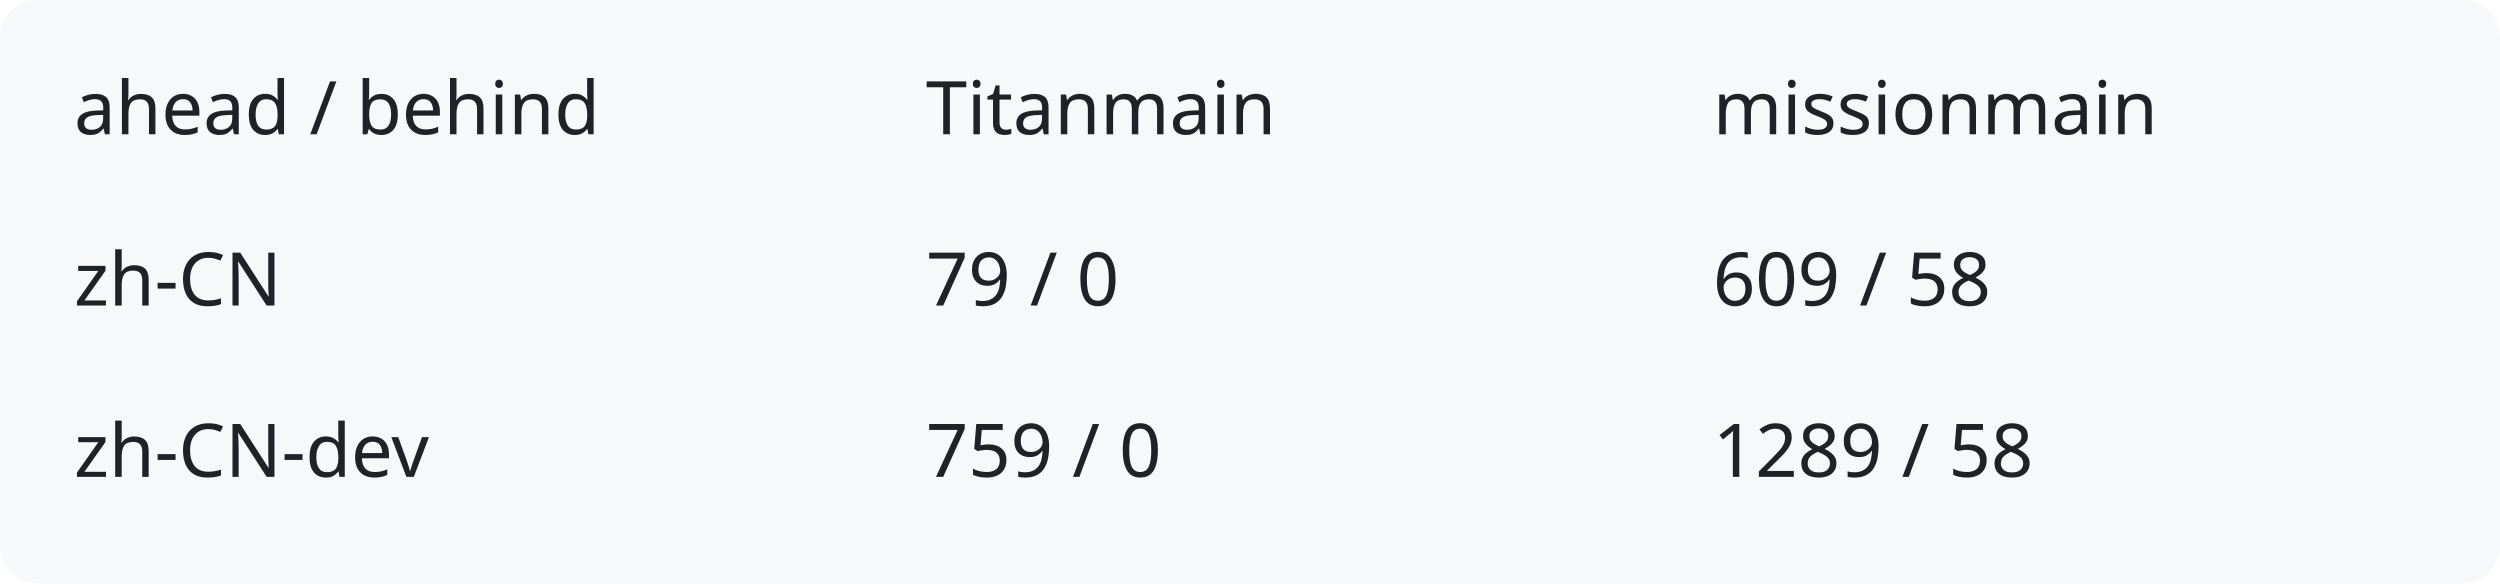
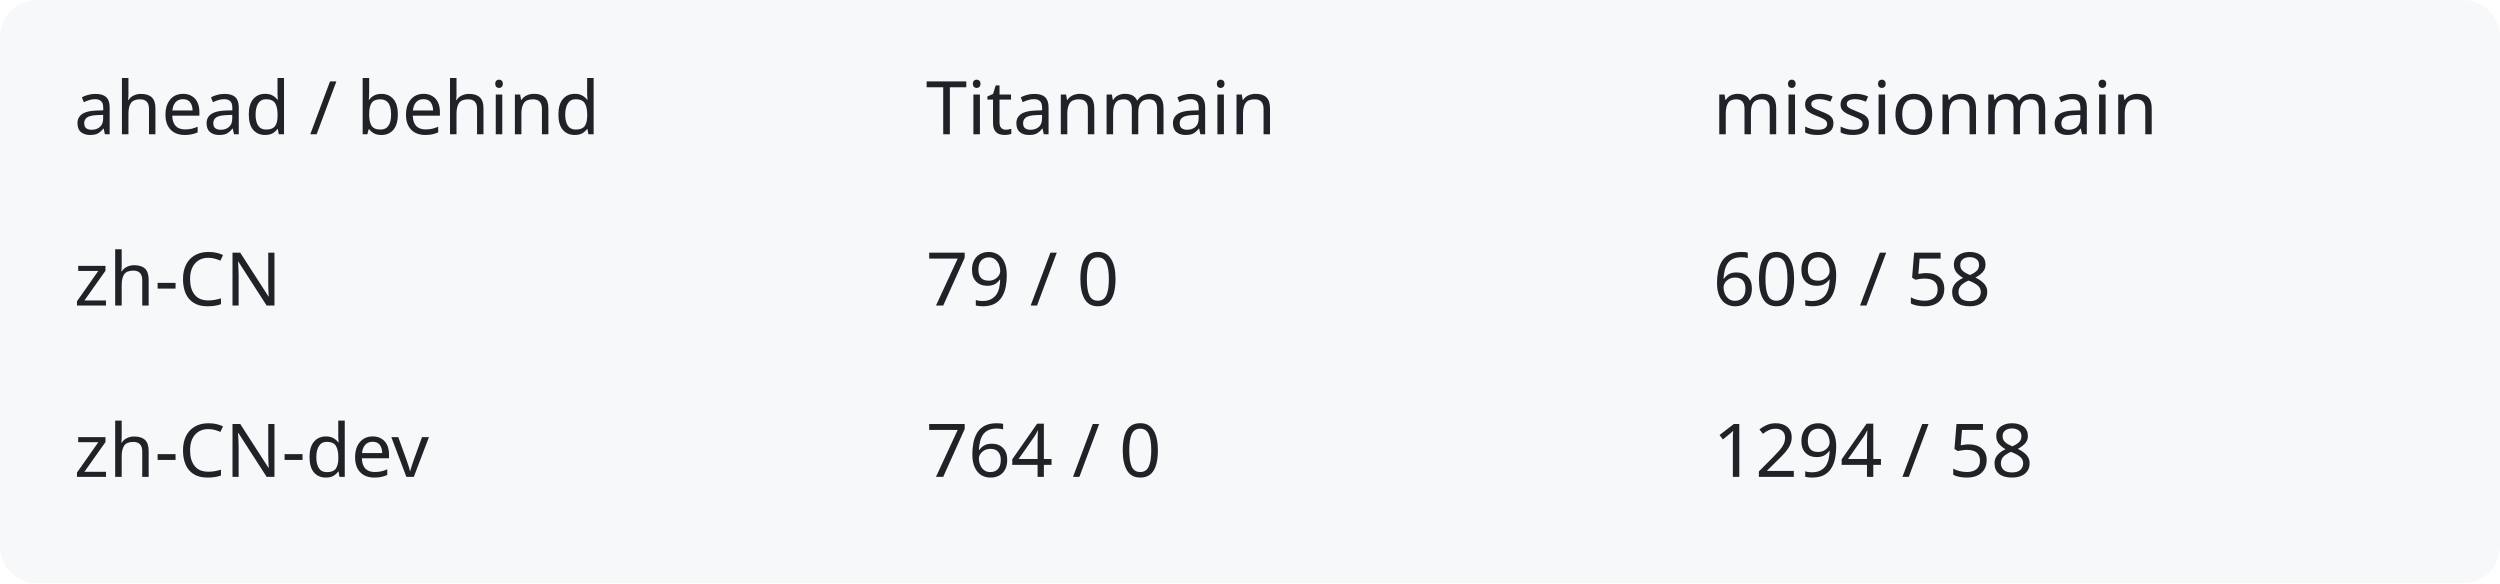
<svg xmlns="http://www.w3.org/2000/svg" width="540" height="126" viewBox="0 0 540 126" role="img" aria-labelledby="title description">
  <rect width="540" height="126" rx="8" fill="#f6f8fa" />
  <g fill="#1f2328" font-family="system-ui,sans-serif" font-size="16">
    <text x="16" y="29">ahead / behind</text>
    <text x="200" y="29">Titanmain</text>
    <text x="370" y="29">missionmain</text>
    <text x="16" y="66">zh-CN</text>
    <text x="200" y="66">79 / 0</text>
    <text x="370" y="66">609 / 58</text>
    <text x="16" y="103">zh-CN-dev</text>
-     <text x="200" y="103">759 / 0</text>
-     <text x="370" y="103">1289 / 58</text>
+     <text x="200" y="103">764 / 0</text>
+     <text x="370" y="103">1294 / 58</text>
  </g>
</svg>
